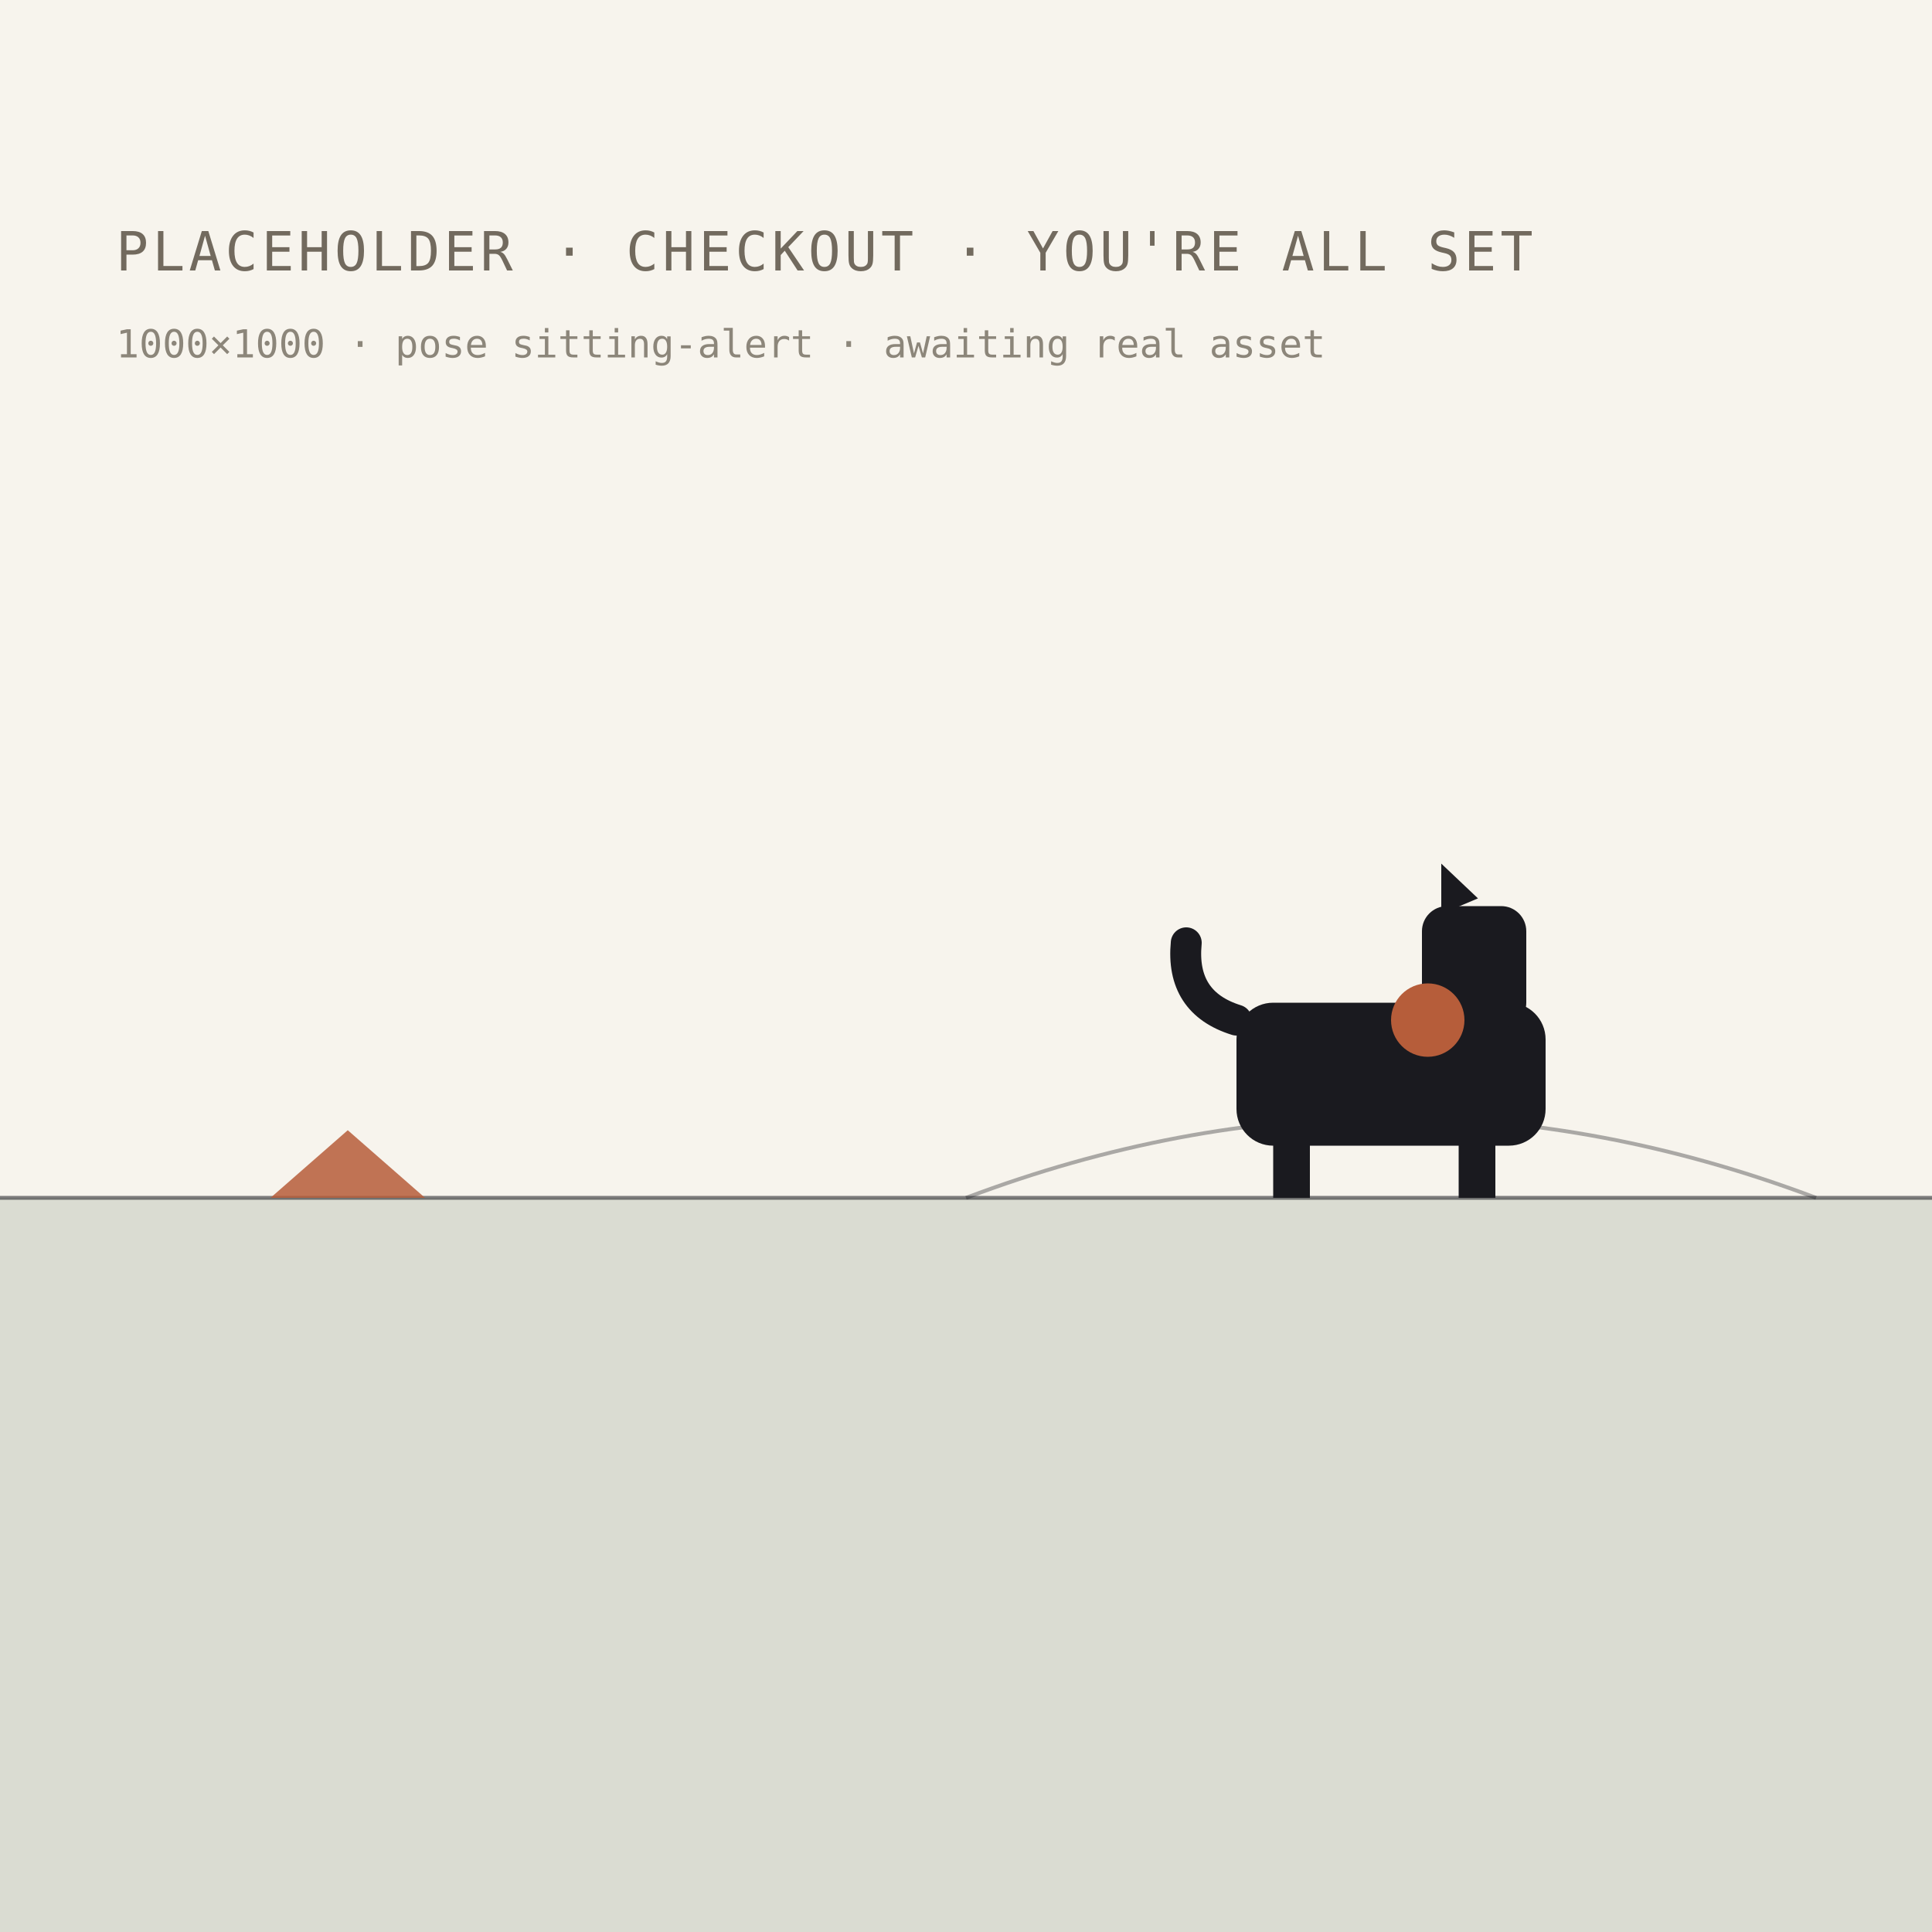
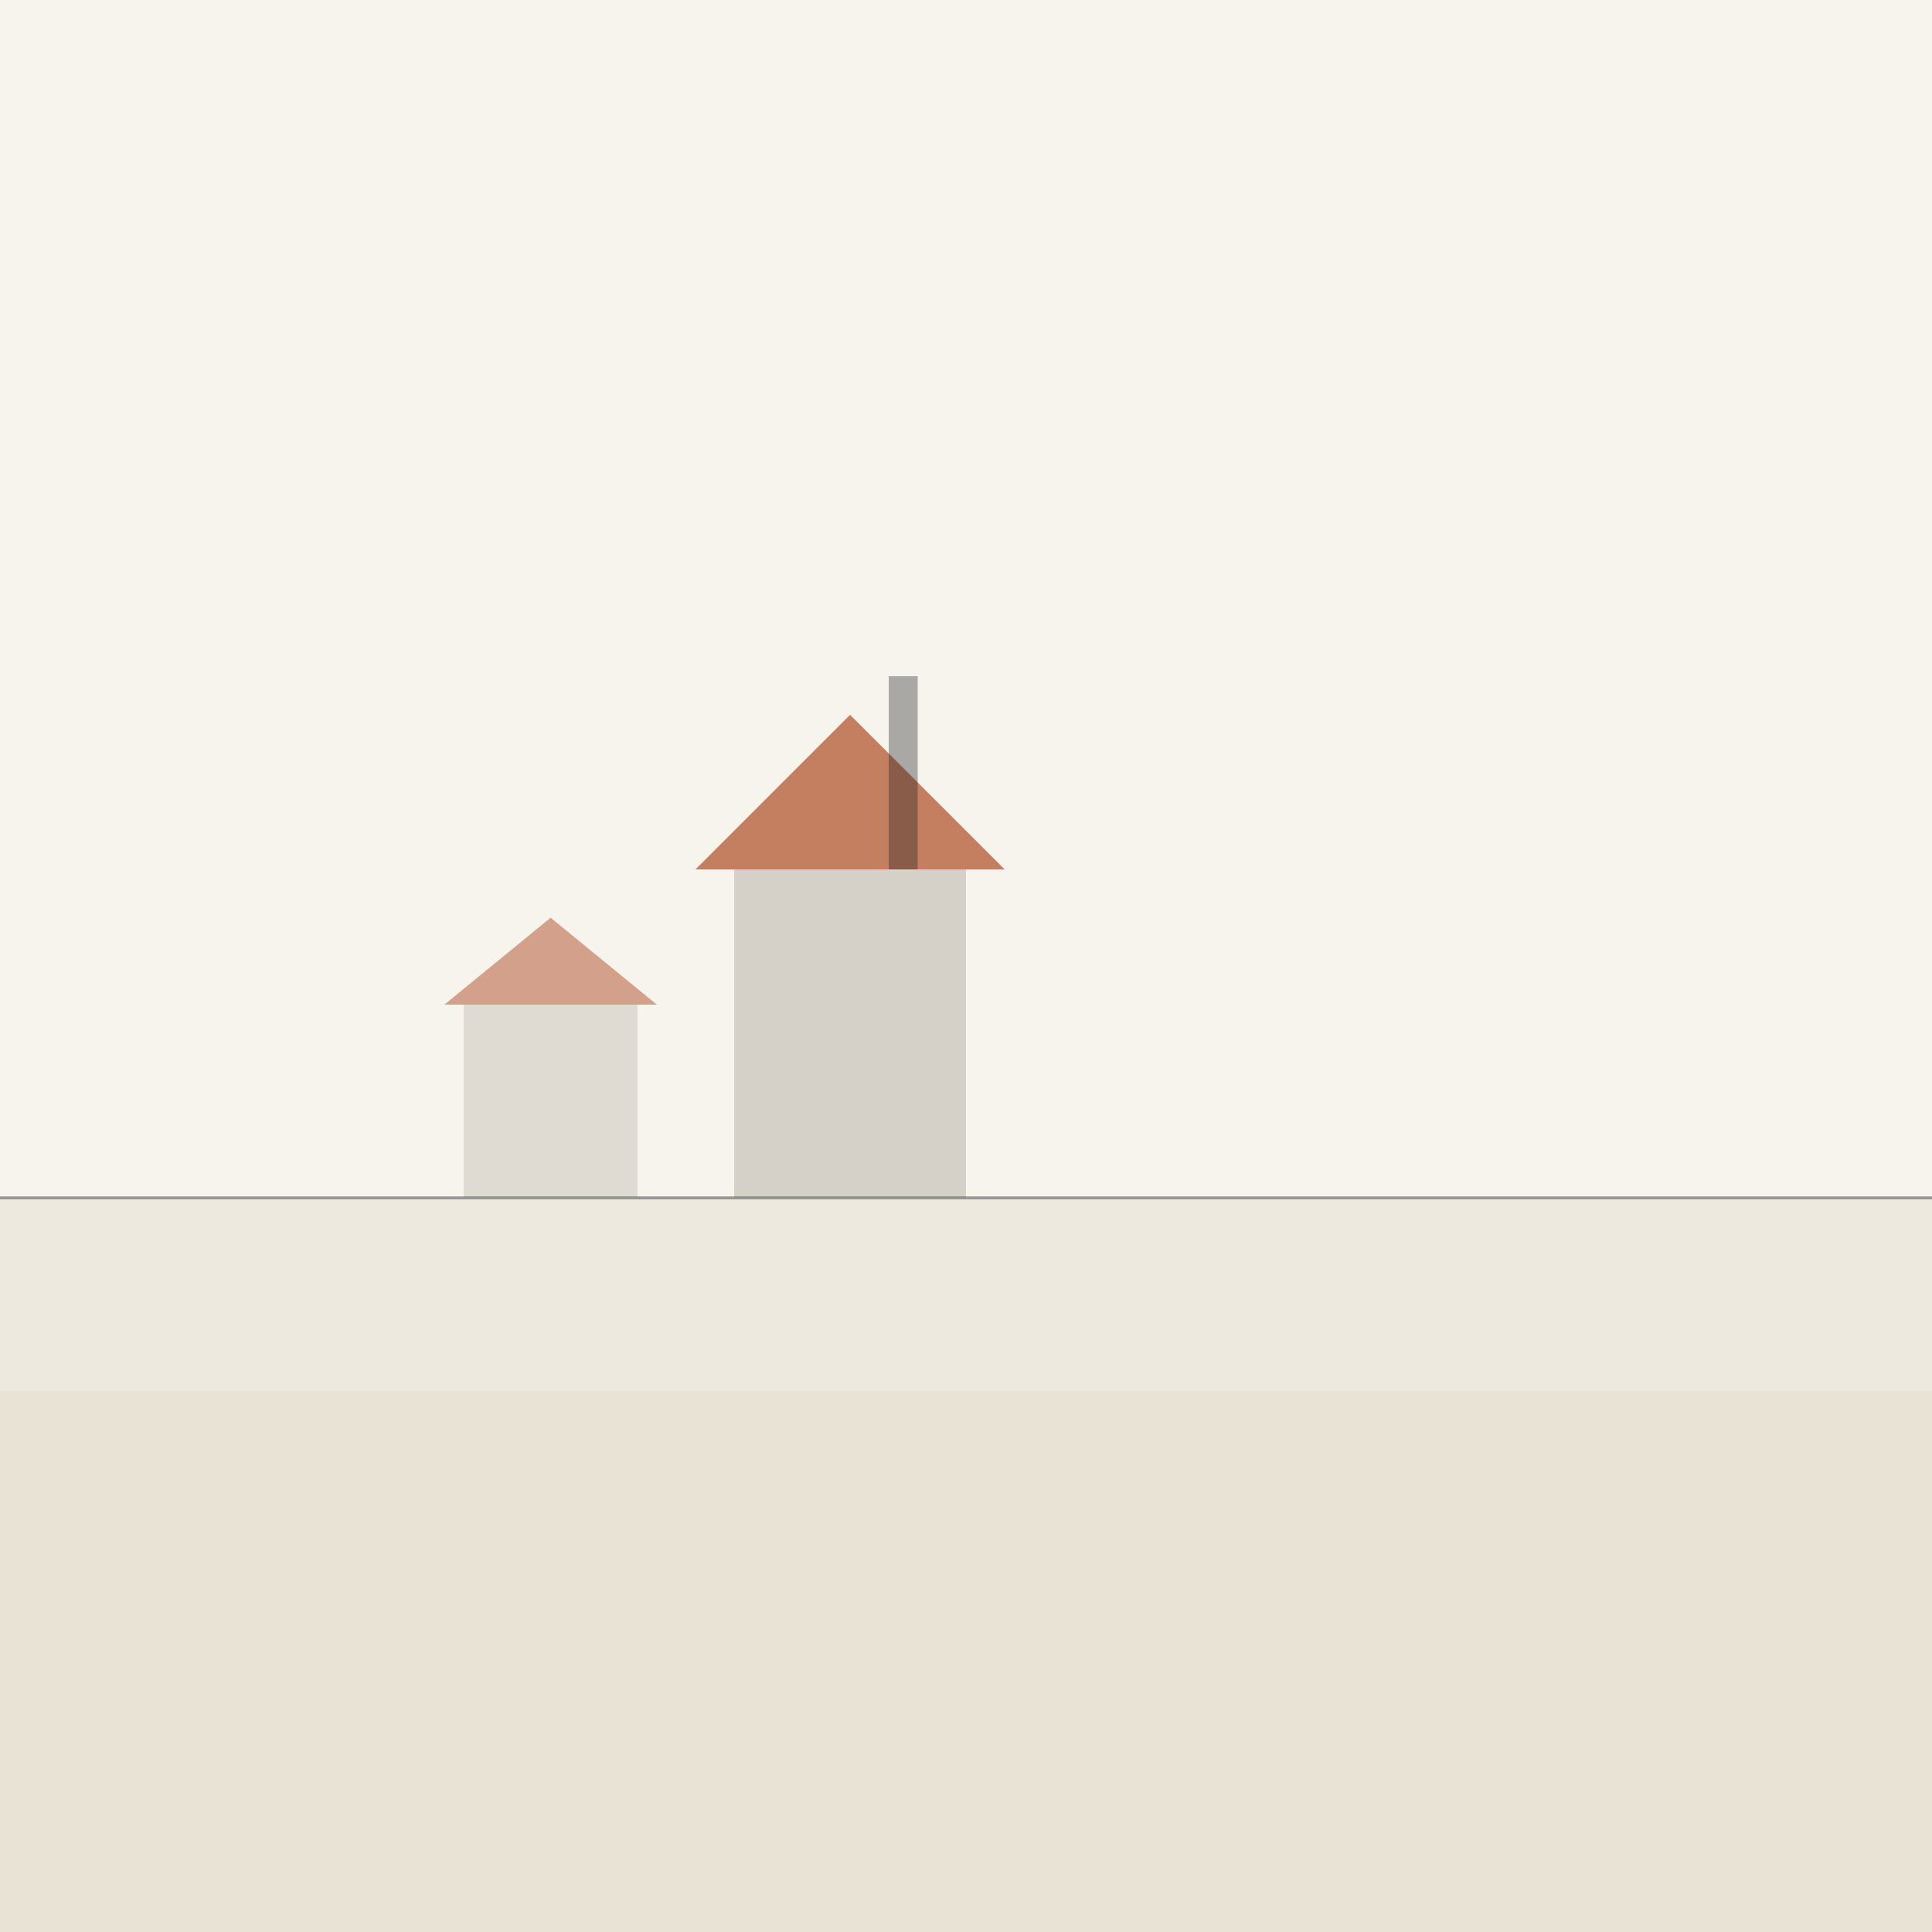
- <svg xmlns="http://www.w3.org/2000/svg" width="1000" height="1000" viewBox="0 0 1000 1000" role="img" aria-label="placeholder heritage scene: checkout · you're all set">
+ <svg xmlns="http://www.w3.org/2000/svg" width="1000" height="1000" viewBox="0 0 1000 1000" role="img" aria-label="settled homestead plain at dusk">
  <rect width="1000" height="1000" fill="#F7F4ED" />
-   <rect x="0" y="620" width="1000" height="380" fill="#3F5C3F" opacity="0.16" />
-   <path d="M0 620 H1000" stroke="#1A1A1F" stroke-width="2" opacity="0.55" />
-   <path d="M500 620 Q720 537 940 620" fill="none" stroke="#1A1A1F" stroke-width="2" opacity="0.35" />
-   <path d="M140 620 l80 0 l-40 -35 z" fill="#B65D3A" opacity="0.85" />
-   <g fill="#1A1A1F">
-     <rect x="640" y="519" width="160" height="74" rx="19" />
-     <rect x="659" y="580" width="19" height="40" />
-     <rect x="755" y="580" width="19" height="40" />
-     <rect x="736" y="469" width="54" height="63" rx="13" />
-     <path d="M746 473 l0 -26 l19 18 z" />
-     <path d="M640 528 q-29 -9 -26 -40" fill="none" stroke="#1A1A1F" stroke-width="16" stroke-linecap="round" />
-   </g>
-   <circle cx="739" cy="528" r="19" fill="#B65D3A" />
-   <text x="60" y="140" font-family="ui-monospace, Menlo, monospace" font-size="28" fill="#726A5E" letter-spacing="2">PLACEHOLDER · CHECKOUT · YOU'RE ALL SET</text>
-   <text x="60" y="185" font-family="ui-monospace, Menlo, monospace" font-size="20" fill="#726A5E" opacity="0.8">1000×1000 · pose sitting-alert · awaiting real asset</text>
+   <rect x="0" y="620" width="1000" height="380" fill="#EDE9DE" />
+   <rect x="0" y="720" width="1000" height="280" fill="#E0DAC9" opacity="0.40" />
+   <line x1="0" y1="620" x2="1000" y2="620" stroke="#1A1A1F" stroke-width="1.5" opacity="0.42" />
+   <rect x="380" y="450" width="120" height="170" fill="#726A5E" opacity="0.26" />
+   <path d="M360 450 l80 -80 l80 80 z" fill="#B65D3A" opacity="0.78" />
+   <rect x="240" y="520" width="90" height="100" fill="#726A5E" opacity="0.18" />
+   <path d="M230 520 l55 -45 l55 45 z" fill="#B65D3A" opacity="0.55" />
+   <rect x="460" y="350" width="15" height="100" fill="#1A1A1F" opacity="0.35" />
</svg>
